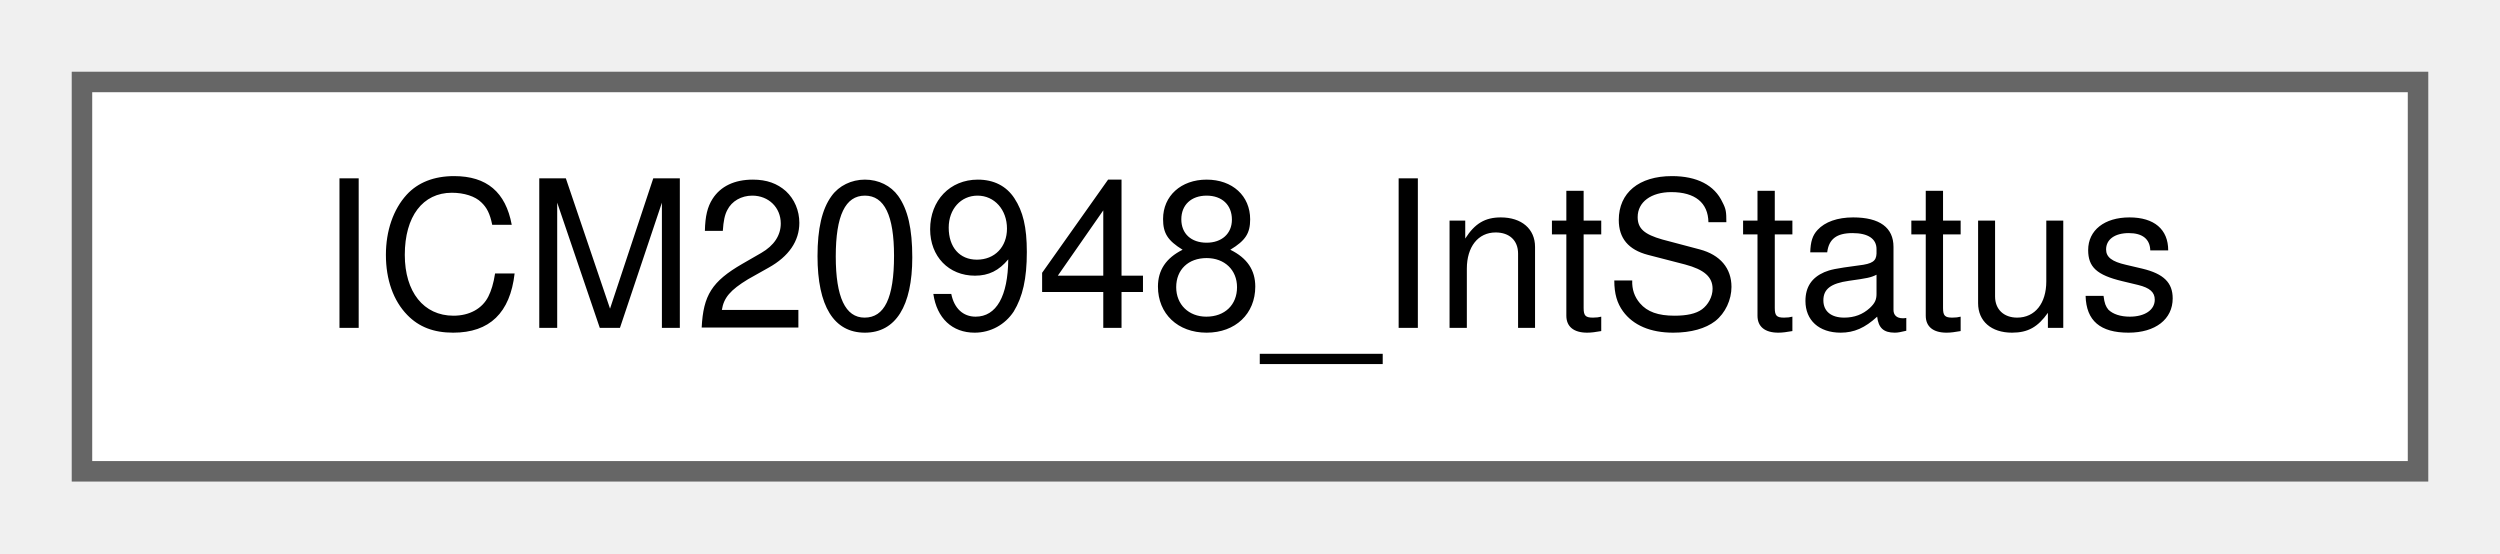
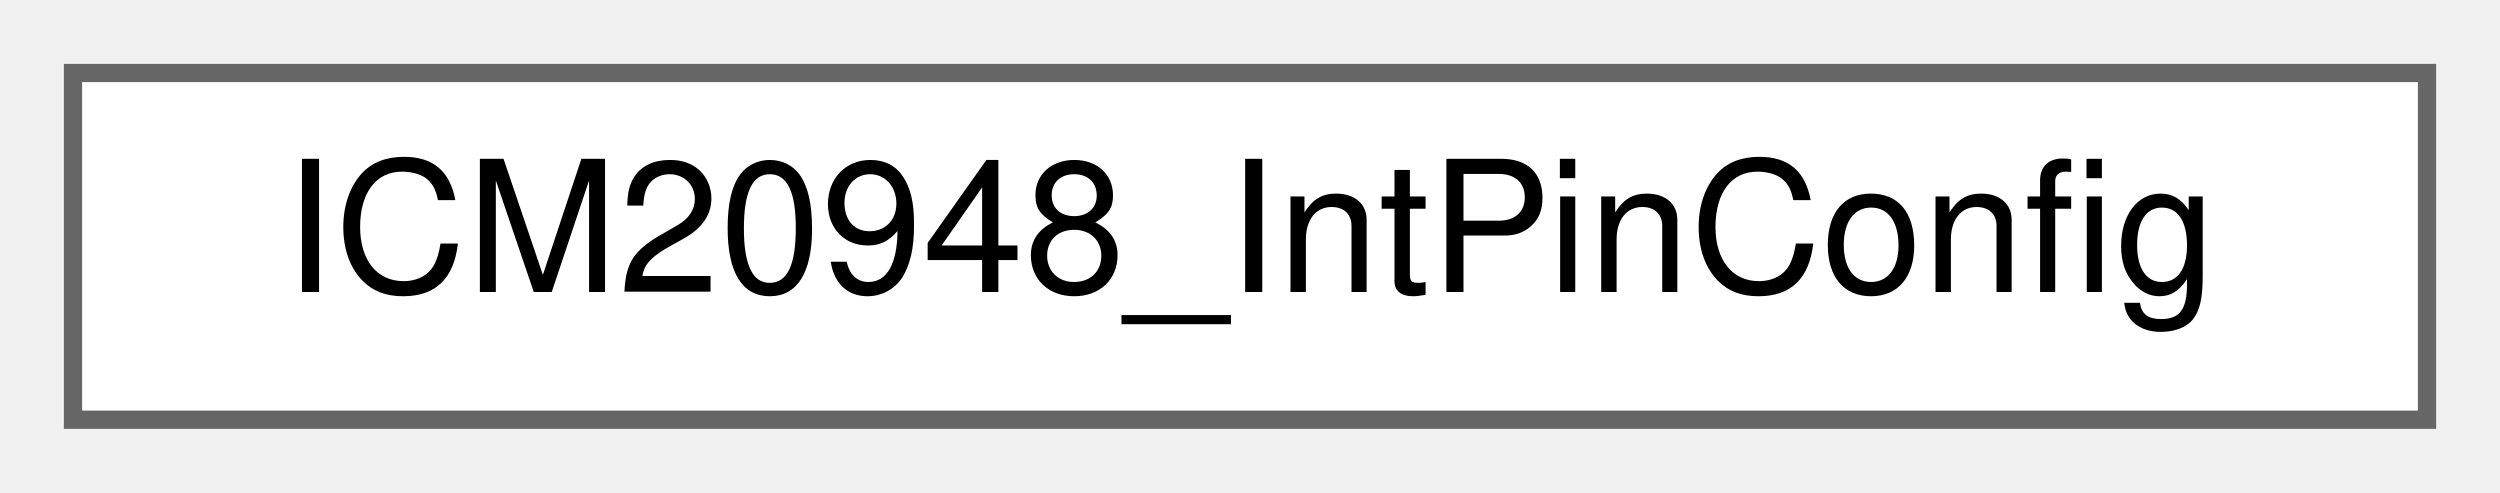
- <svg xmlns="http://www.w3.org/2000/svg" xmlns:xlink="http://www.w3.org/1999/xlink" width="122pt" height="27pt" viewBox="0.00 0.00 122.00 27.00">
+ <svg xmlns="http://www.w3.org/2000/svg" xmlns:xlink="http://www.w3.org/1999/xlink" width="137pt" height="27pt" viewBox="0.00 0.00 137.00 27.00">
  <g id="graph0" class="graph" transform="scale(1 1) rotate(0) translate(4 23)">
    <g id="Node000000" class="node">
      <g id="a_Node000000">
-         <a xlink:href="structICM20948__IntStatus.html" target="_top" xlink:title=" ">
-           <polygon fill="white" stroke="#666666" points="114,-19 0,-19 0,0 114,0 114,-19" />
-           <text text-anchor="middle" x="57" y="-7" font-family="Helvetica,sans-Serif" font-size="10.00">ICM20948_IntStatus</text>
+         <a xlink:href="structICM20948__IntPinConfig.html" target="_top" xlink:title=" ">
+           <polygon fill="white" stroke="#666666" points="129,-19 0,-19 0,0 129,0 129,-19" />
+           <text text-anchor="middle" x="64.5" y="-7" font-family="Helvetica,sans-Serif" font-size="10.00">ICM20948_IntPinConfig</text>
        </a>
      </g>
    </g>
  </g>
</svg>
